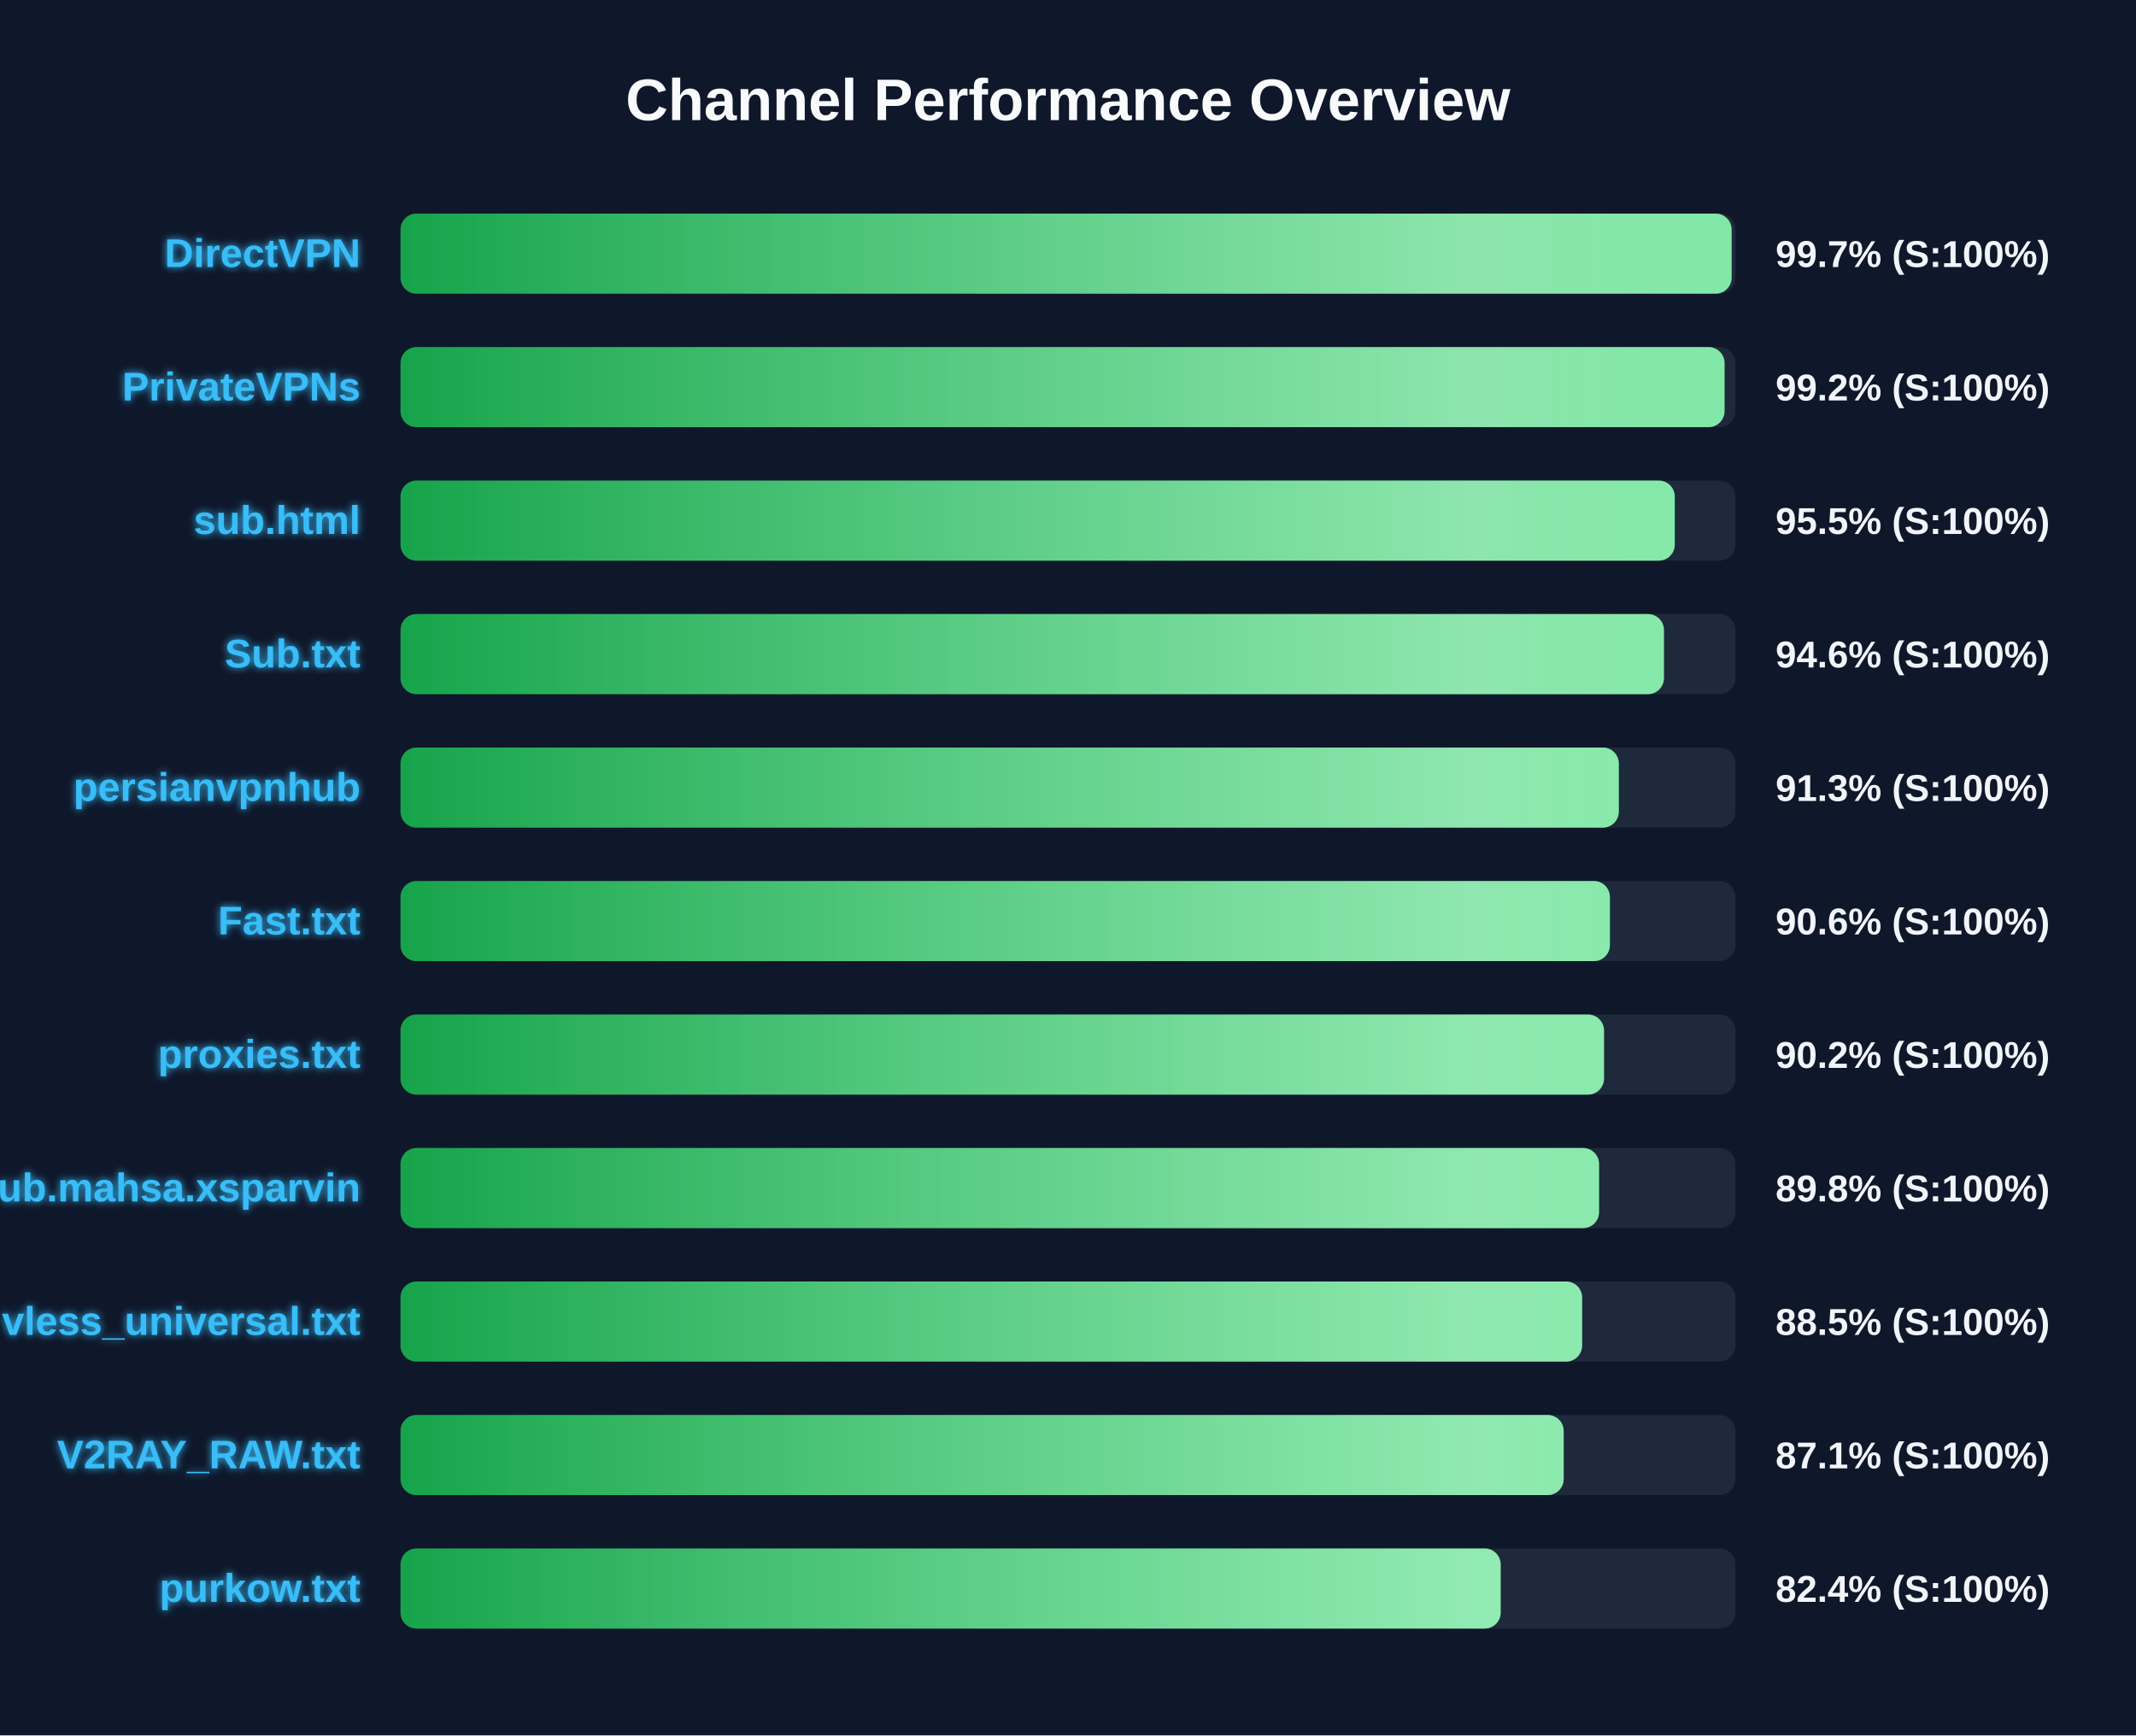
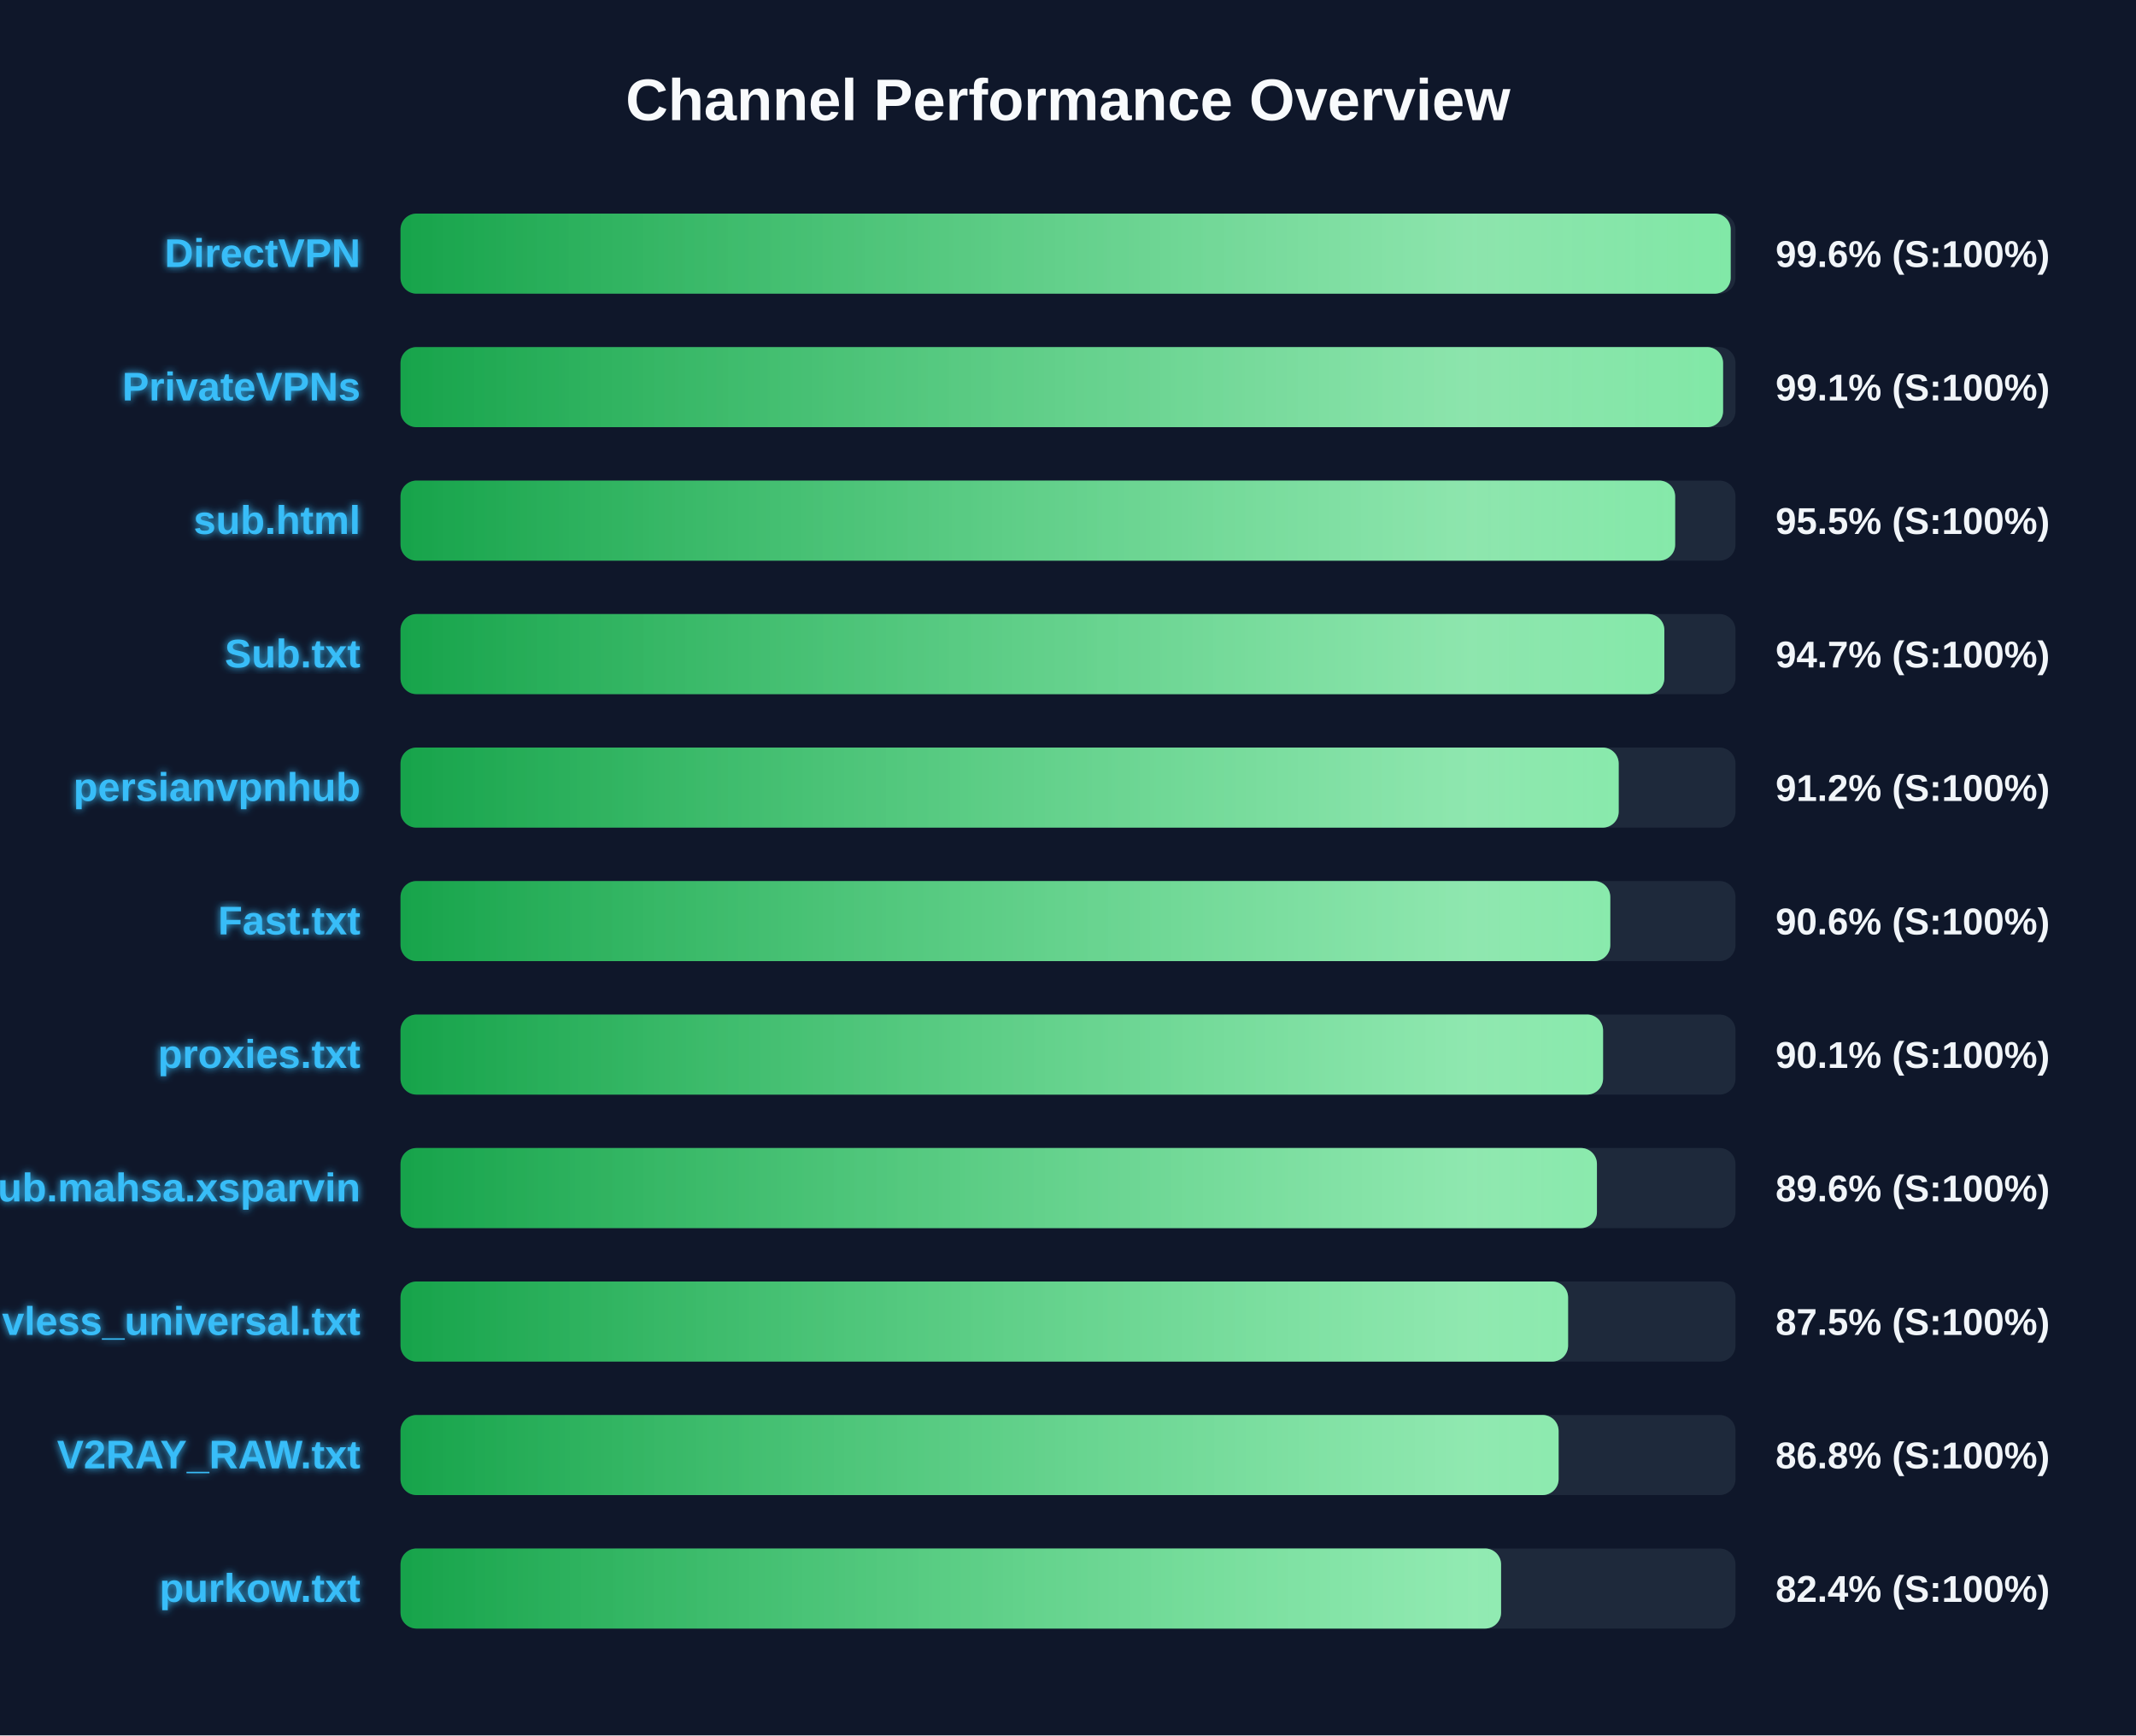
<svg xmlns="http://www.w3.org/2000/svg" width="800" height="650" version="1.1">
  <defs>
    <linearGradient id="grad-green" x1="0%" y1="0%" x2="100%" y2="0%">
      <stop offset="0%" stop-color="#16a34a" />
      <stop offset="100%" stop-color="#4ade80" />
    </linearGradient>
    <linearGradient id="grad-yellow" x1="0%" y1="0%" x2="100%" y2="0%">
      <stop offset="0%" stop-color="#ca8a04" />
      <stop offset="100%" stop-color="#fde047" />
    </linearGradient>
    <linearGradient id="grad-red" x1="0%" y1="0%" x2="100%" y2="0%">
      <stop offset="0%" stop-color="#dc2626" />
      <stop offset="100%" stop-color="#f87171" />
    </linearGradient>
    <linearGradient id="shimmer" x1="0%" y1="0%" x2="100%" y2="0%">
      <stop offset="0%" stop-color="rgba(255,255,255,0)" />
      <stop offset="50%" stop-color="rgba(255,255,255,0.4)" />
      <stop offset="100%" stop-color="rgba(255,255,255,0)" />
    </linearGradient>
    <filter id="glow" x="-20%" y="-20%" width="140%" height="140%">
      <feGaussianBlur stdDeviation="1.5" result="blur" />
      <feComposite in="SourceGraphic" in2="blur" operator="over" />
    </filter>
  </defs>
  <style>
        .bg-rect { fill: #0f172a; }
        .title { font: bold 22px 'Segoe UI', Arial, sans-serif; fill: #f8fafc; }
        .row { font: bold 15px 'Segoe UI', Arial, sans-serif; fill: #38bdf8; filter: url(#glow); }
        .score { font: bold 14px 'Segoe UI', Arial, sans-serif; fill: #f1f5f9; }
        @keyframes shimmer-anim {
            0% { transform: translateX(-100%); }
            100% { transform: translateX(200%); }
        }
        .shimmer-rect {
            animation: shimmer-anim 2.5s infinite linear;
        }
    </style>
  <rect width="100%" height="100%" class="bg-rect" />
  <text x="400" y="45" text-anchor="middle" class="title">Channel Performance Overview</text>
  <rect x="150" y="80" width="500" height="30" fill="#1e293b" rx="6" />
  <clipPath id="clip-0">
-     <rect x="150" y="80" width="498.55" height="30" rx="6" />
+     <rect x="150" y="80" width="498.2" height="30" rx="6" />
  </clipPath>
-   <rect x="150" y="80" width="498.55" height="30" fill="url(#grad-green)" rx="6" />
+   <rect x="150" y="80" width="498.2" height="30" fill="url(#grad-green)" rx="6" />
  <g clip-path="url(#clip-0)">
    <rect x="150" y="80" width="100%" height="30" fill="url(#shimmer)" class="shimmer-rect" />
  </g>
  <text x="135" y="100" text-anchor="end" class="row">DirectVPN</text>
-   <text x="665" y="100" text-anchor="start" class="score">99.7% (S:100%)</text>
+   <text x="665" y="100" text-anchor="start" class="score">99.6% (S:100%)</text>
  <rect x="150" y="130" width="500" height="30" fill="#1e293b" rx="6" />
  <clipPath id="clip-1">
-     <rect x="150" y="130" width="495.9" height="30" rx="6" />
+     <rect x="150" y="130" width="495.35" height="30" rx="6" />
  </clipPath>
-   <rect x="150" y="130" width="495.9" height="30" fill="url(#grad-green)" rx="6" />
+   <rect x="150" y="130" width="495.35" height="30" fill="url(#grad-green)" rx="6" />
  <g clip-path="url(#clip-1)">
    <rect x="150" y="130" width="100%" height="30" fill="url(#shimmer)" class="shimmer-rect" />
  </g>
  <text x="135" y="150" text-anchor="end" class="row">PrivateVPNs</text>
-   <text x="665" y="150" text-anchor="start" class="score">99.2% (S:100%)</text>
+   <text x="665" y="150" text-anchor="start" class="score">99.1% (S:100%)</text>
  <rect x="150" y="180" width="500" height="30" fill="#1e293b" rx="6" />
  <clipPath id="clip-2">
-     <rect x="150" y="180" width="477.25" height="30" rx="6" />
+     <rect x="150" y="180" width="477.4" height="30" rx="6" />
  </clipPath>
-   <rect x="150" y="180" width="477.25" height="30" fill="url(#grad-green)" rx="6" />
+   <rect x="150" y="180" width="477.4" height="30" fill="url(#grad-green)" rx="6" />
  <g clip-path="url(#clip-2)">
    <rect x="150" y="180" width="100%" height="30" fill="url(#shimmer)" class="shimmer-rect" />
  </g>
  <text x="135" y="200" text-anchor="end" class="row">sub.html</text>
  <text x="665" y="200" text-anchor="start" class="score">95.5% (S:100%)</text>
  <rect x="150" y="230" width="500" height="30" fill="#1e293b" rx="6" />
  <clipPath id="clip-3">
-     <rect x="150" y="230" width="473.2" height="30" rx="6" />
+     <rect x="150" y="230" width="473.35" height="30" rx="6" />
  </clipPath>
-   <rect x="150" y="230" width="473.2" height="30" fill="url(#grad-green)" rx="6" />
+   <rect x="150" y="230" width="473.35" height="30" fill="url(#grad-green)" rx="6" />
  <g clip-path="url(#clip-3)">
    <rect x="150" y="230" width="100%" height="30" fill="url(#shimmer)" class="shimmer-rect" />
  </g>
  <text x="135" y="250" text-anchor="end" class="row">Sub.txt</text>
-   <text x="665" y="250" text-anchor="start" class="score">94.6% (S:100%)</text>
+   <text x="665" y="250" text-anchor="start" class="score">94.7% (S:100%)</text>
  <rect x="150" y="280" width="500" height="30" fill="#1e293b" rx="6" />
  <clipPath id="clip-4">
-     <rect x="150" y="280" width="456.3" height="30" rx="6" />
+     <rect x="150" y="280" width="456.25" height="30" rx="6" />
  </clipPath>
-   <rect x="150" y="280" width="456.3" height="30" fill="url(#grad-green)" rx="6" />
+   <rect x="150" y="280" width="456.25" height="30" fill="url(#grad-green)" rx="6" />
  <g clip-path="url(#clip-4)">
    <rect x="150" y="280" width="100%" height="30" fill="url(#shimmer)" class="shimmer-rect" />
  </g>
  <text x="135" y="300" text-anchor="end" class="row">persianvpnhub</text>
-   <text x="665" y="300" text-anchor="start" class="score">91.3% (S:100%)</text>
+   <text x="665" y="300" text-anchor="start" class="score">91.2% (S:100%)</text>
  <rect x="150" y="330" width="500" height="30" fill="#1e293b" rx="6" />
  <clipPath id="clip-5">
-     <rect x="150" y="330" width="452.95" height="30" rx="6" />
+     <rect x="150" y="330" width="453.1" height="30" rx="6" />
  </clipPath>
-   <rect x="150" y="330" width="452.95" height="30" fill="url(#grad-green)" rx="6" />
+   <rect x="150" y="330" width="453.1" height="30" fill="url(#grad-green)" rx="6" />
  <g clip-path="url(#clip-5)">
    <rect x="150" y="330" width="100%" height="30" fill="url(#shimmer)" class="shimmer-rect" />
  </g>
  <text x="135" y="350" text-anchor="end" class="row">Fast.txt</text>
  <text x="665" y="350" text-anchor="start" class="score">90.6% (S:100%)</text>
  <rect x="150" y="380" width="500" height="30" fill="#1e293b" rx="6" />
  <clipPath id="clip-6">
-     <rect x="150" y="380" width="450.75" height="30" rx="6" />
+     <rect x="150" y="380" width="450.4" height="30" rx="6" />
  </clipPath>
-   <rect x="150" y="380" width="450.75" height="30" fill="url(#grad-green)" rx="6" />
+   <rect x="150" y="380" width="450.4" height="30" fill="url(#grad-green)" rx="6" />
  <g clip-path="url(#clip-6)">
    <rect x="150" y="380" width="100%" height="30" fill="url(#shimmer)" class="shimmer-rect" />
  </g>
  <text x="135" y="400" text-anchor="end" class="row">proxies.txt</text>
-   <text x="665" y="400" text-anchor="start" class="score">90.2% (S:100%)</text>
+   <text x="665" y="400" text-anchor="start" class="score">90.1% (S:100%)</text>
  <rect x="150" y="430" width="500" height="30" fill="#1e293b" rx="6" />
  <clipPath id="clip-7">
-     <rect x="150" y="430" width="448.9" height="30" rx="6" />
+     <rect x="150" y="430" width="448.1" height="30" rx="6" />
  </clipPath>
-   <rect x="150" y="430" width="448.9" height="30" fill="url(#grad-green)" rx="6" />
+   <rect x="150" y="430" width="448.1" height="30" fill="url(#grad-green)" rx="6" />
  <g clip-path="url(#clip-7)">
    <rect x="150" y="430" width="100%" height="30" fill="url(#shimmer)" class="shimmer-rect" />
  </g>
  <text x="135" y="450" text-anchor="end" class="row">Sub.mahsa.xsparvin</text>
-   <text x="665" y="450" text-anchor="start" class="score">89.8% (S:100%)</text>
+   <text x="665" y="450" text-anchor="start" class="score">89.6% (S:100%)</text>
  <rect x="150" y="480" width="500" height="30" fill="#1e293b" rx="6" />
  <clipPath id="clip-8">
-     <rect x="150" y="480" width="442.55" height="30" rx="6" />
+     <rect x="150" y="480" width="437.3" height="30" rx="6" />
  </clipPath>
-   <rect x="150" y="480" width="442.55" height="30" fill="url(#grad-green)" rx="6" />
+   <rect x="150" y="480" width="437.3" height="30" fill="url(#grad-green)" rx="6" />
  <g clip-path="url(#clip-8)">
    <rect x="150" y="480" width="100%" height="30" fill="url(#shimmer)" class="shimmer-rect" />
  </g>
  <text x="135" y="500" text-anchor="end" class="row">vless_universal.txt</text>
-   <text x="665" y="500" text-anchor="start" class="score">88.5% (S:100%)</text>
+   <text x="665" y="500" text-anchor="start" class="score">87.5% (S:100%)</text>
  <rect x="150" y="530" width="500" height="30" fill="#1e293b" rx="6" />
  <clipPath id="clip-9">
-     <rect x="150" y="530" width="435.65" height="30" rx="6" />
+     <rect x="150" y="530" width="433.75" height="30" rx="6" />
  </clipPath>
-   <rect x="150" y="530" width="435.65" height="30" fill="url(#grad-green)" rx="6" />
+   <rect x="150" y="530" width="433.75" height="30" fill="url(#grad-green)" rx="6" />
  <g clip-path="url(#clip-9)">
    <rect x="150" y="530" width="100%" height="30" fill="url(#shimmer)" class="shimmer-rect" />
  </g>
  <text x="135" y="550" text-anchor="end" class="row">V2RAY_RAW.txt</text>
-   <text x="665" y="550" text-anchor="start" class="score">87.1% (S:100%)</text>
+   <text x="665" y="550" text-anchor="start" class="score">86.8% (S:100%)</text>
  <rect x="150" y="580" width="500" height="30" fill="#1e293b" rx="6" />
  <clipPath id="clip-10">
-     <rect x="150" y="580" width="412.05" height="30" rx="6" />
+     <rect x="150" y="580" width="412.2" height="30" rx="6" />
  </clipPath>
-   <rect x="150" y="580" width="412.05" height="30" fill="url(#grad-green)" rx="6" />
+   <rect x="150" y="580" width="412.2" height="30" fill="url(#grad-green)" rx="6" />
  <g clip-path="url(#clip-10)">
    <rect x="150" y="580" width="100%" height="30" fill="url(#shimmer)" class="shimmer-rect" />
  </g>
  <text x="135" y="600" text-anchor="end" class="row">purkow.txt</text>
  <text x="665" y="600" text-anchor="start" class="score">82.4% (S:100%)</text>
</svg>
